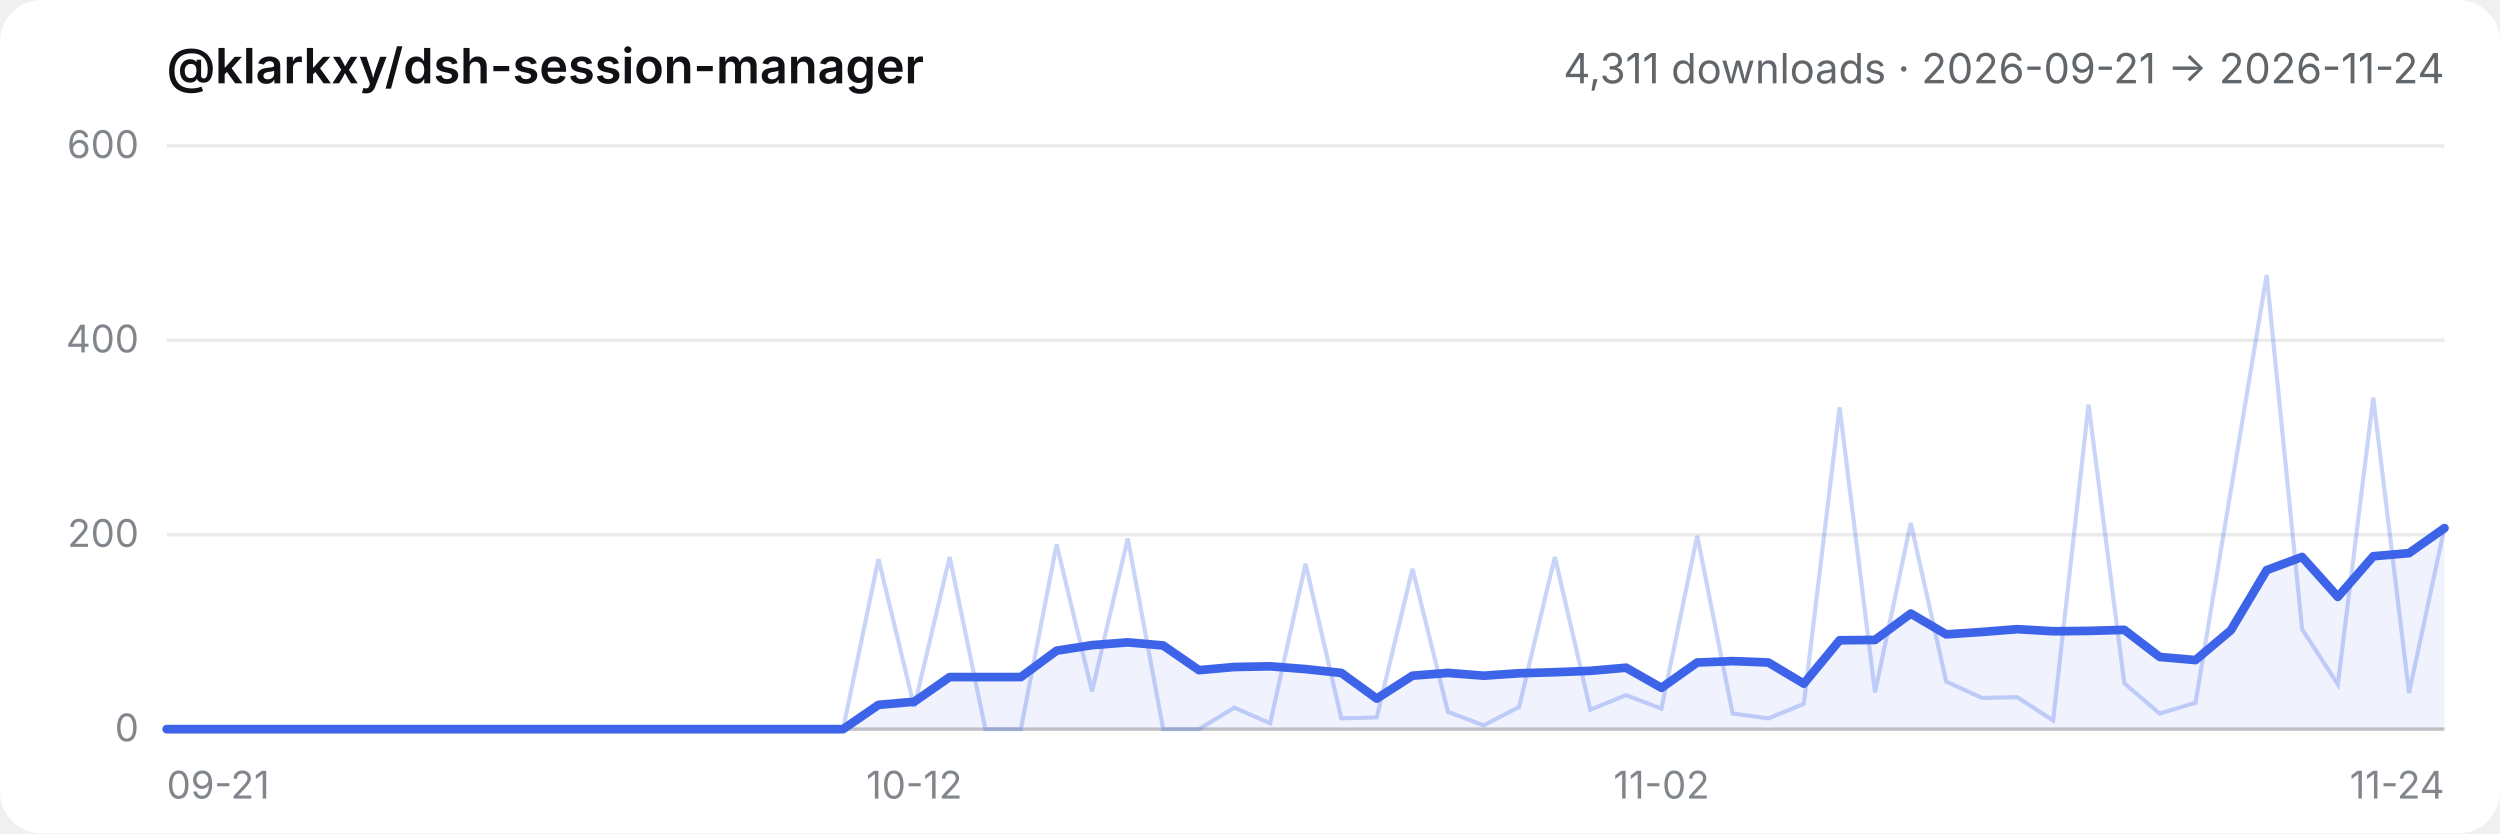
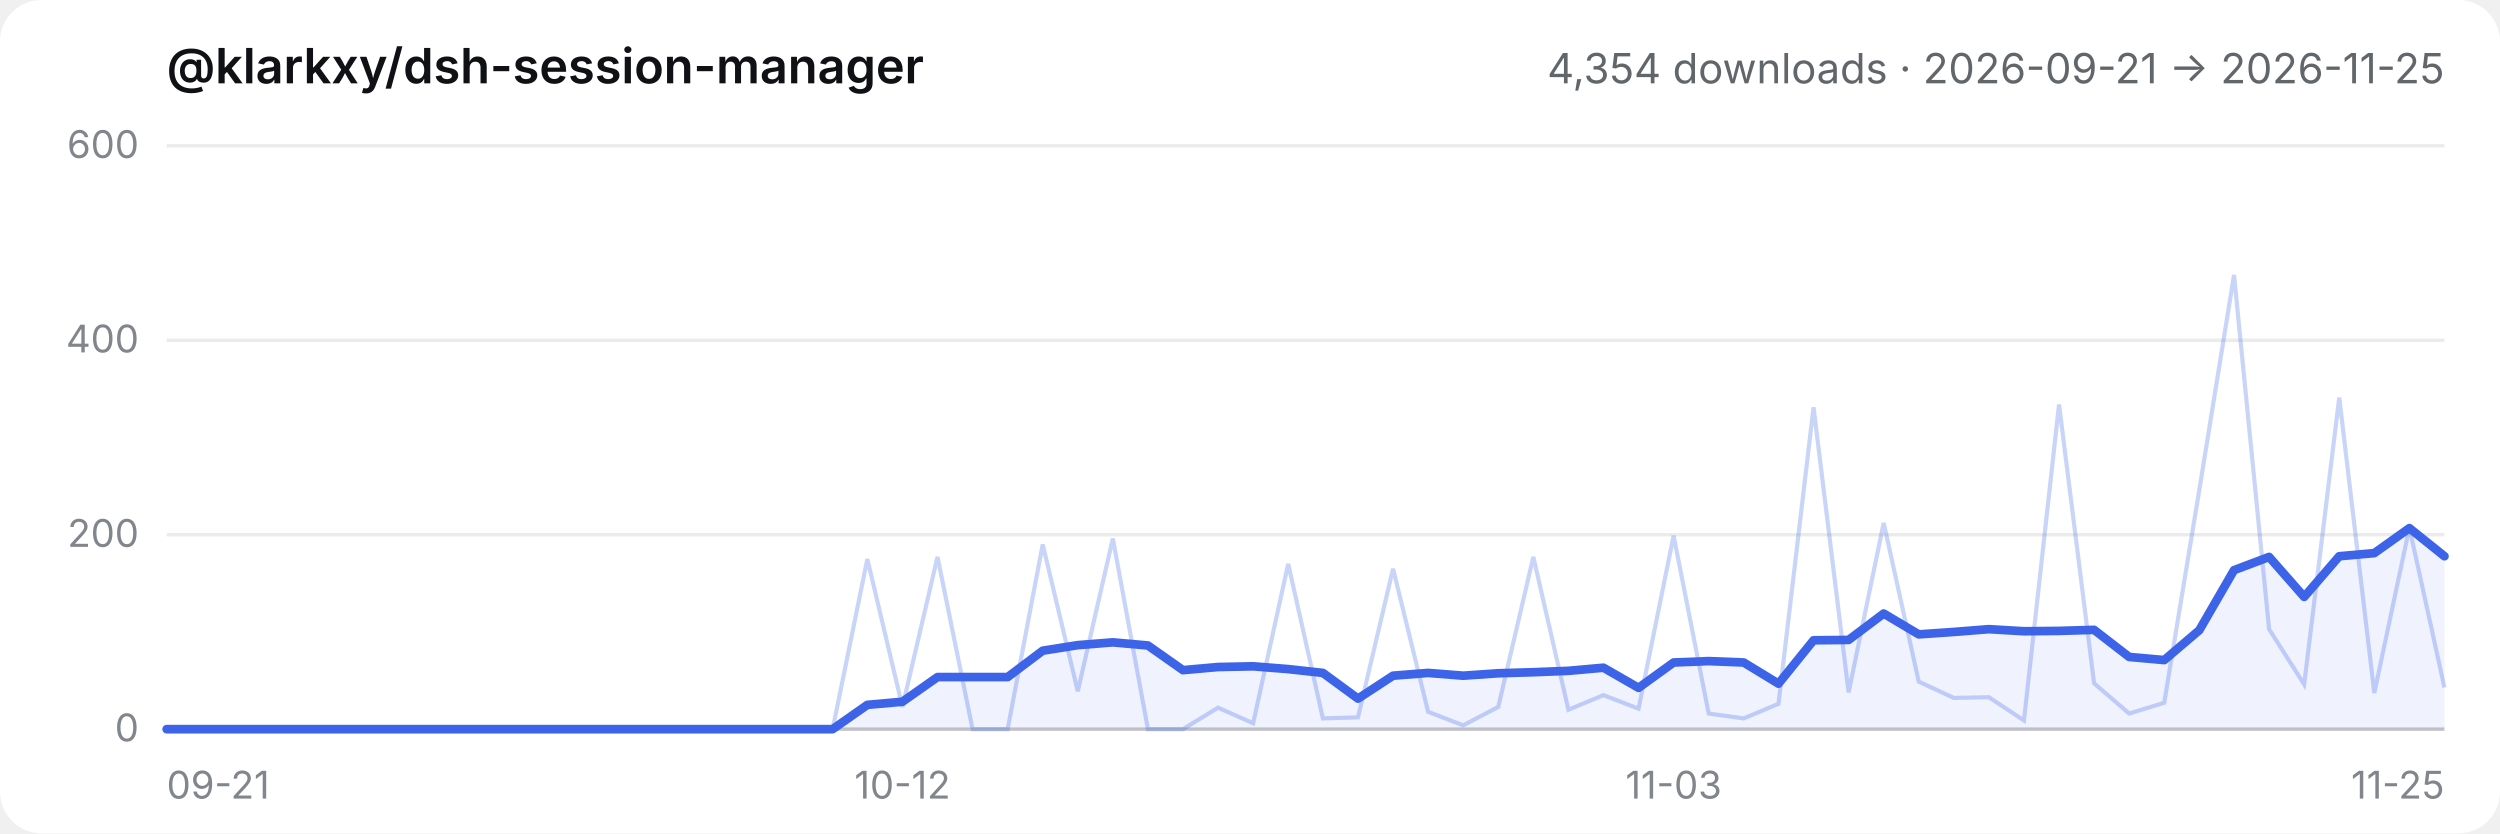
- <svg xmlns="http://www.w3.org/2000/svg" viewBox="0 0 720 240" role="img" aria-label="@klarkxy/dsh-session-manager — 4,311 downloads · 2026-09-21 → 2026-11-24">
+ <svg xmlns="http://www.w3.org/2000/svg" viewBox="0 0 720 240" role="img" aria-label="@klarkxy/dsh-session-manager — 4,354 downloads · 2026-09-21 → 2026-11-25">
  <style>
  .bg { fill: #ffffff; }
  .title { fill: #0f1115; font: 600 14px -apple-system, BlinkMacSystemFont, 'Segoe UI', 'PingFang SC', 'Hiragino Sans GB', 'Microsoft YaHei', sans-serif; }
  .sub { fill: #61666b; font: 12px -apple-system, BlinkMacSystemFont, 'Segoe UI', 'PingFang SC', 'Hiragino Sans GB', 'Microsoft YaHei', sans-serif; }
  .tick { fill: #81858c; font: 11px -apple-system, BlinkMacSystemFont, 'Segoe UI', 'PingFang SC', 'Hiragino Sans GB', 'Microsoft YaHei', sans-serif; }
  .grid { stroke: #00000014; stroke-width: 1; }
  .axis { stroke: #00000029; stroke-width: 1; }
  .daily { stroke: #3c63e8; stroke-width: 1.2; fill: none; opacity: 0.28; }
  .smooth { stroke: #3c63e8; stroke-width: 2.5; fill: none; stroke-linejoin: round; stroke-linecap: round; }
  .area { fill: #3c63e8; opacity: 0.08; }
  @media (prefers-color-scheme: dark) {
    .bg { fill: #151517; }
    .title { fill: #f9fafb; }
    .sub { fill: #cfd3d6; }
    .tick { fill: #adb2b8; }
    .grid { stroke: #ffffff1a; }
    .axis { stroke: #ffffff2e; }
  }
</style>
  <rect class="bg" width="720" height="240" rx="12" />
  <text x="48" y="24" class="title">@klarkxy/dsh-session-manager</text>
-   <text x="704" y="24" text-anchor="end" class="sub">4,311 downloads · 2026-09-21 → 2026-11-24</text>
+   <text x="704" y="24" text-anchor="end" class="sub">4,354 downloads · 2026-09-21 → 2026-11-25</text>
  <line x1="48" y1="210" x2="704" y2="210" class="axis" />
  <line x1="48" y1="210.0" x2="704" y2="210.0" class="grid" />
  <text x="40" y="213.5" text-anchor="end" class="tick">0</text>
  <line x1="48" y1="154.0" x2="704" y2="154.0" class="grid" />
  <text x="40" y="157.5" text-anchor="end" class="tick">200</text>
  <line x1="48" y1="98.0" x2="704" y2="98.0" class="grid" />
  <text x="40" y="101.5" text-anchor="end" class="tick">400</text>
  <line x1="48" y1="42.0" x2="704" y2="42.0" class="grid" />
  <text x="40" y="45.5" text-anchor="end" class="tick">600</text>
  <text x="48.0" y="230" text-anchor="start" class="tick">09-21</text>
-   <text x="263.3" y="230" text-anchor="middle" class="tick">10-12</text>
-   <text x="478.5" y="230" text-anchor="middle" class="tick">11-02</text>
-   <text x="704.0" y="230" text-anchor="end" class="tick">11-24</text>
-   <path d="M48.0,210.0 L48.0,210.0 L58.3,210.0 L68.5,210.0 L78.8,210.0 L89.0,210.0 L99.3,210.0 L109.5,210.0 L119.8,210.0 L130.0,210.0 L140.3,210.0 L150.5,210.0 L160.8,210.0 L171.0,210.0 L181.3,210.0 L191.5,210.0 L201.8,210.0 L212.0,210.0 L222.3,210.0 L232.5,210.0 L242.8,210.0 L253.0,203.0 L263.3,202.1 L273.5,195.0 L283.8,195.0 L294.0,195.0 L304.3,187.4 L314.5,185.8 L324.8,185.0 L335.0,185.9 L345.3,193.0 L355.5,192.1 L365.8,191.9 L376.0,192.7 L386.3,193.8 L396.5,201.2 L406.8,194.6 L417.0,193.8 L427.3,194.6 L437.5,193.9 L447.8,193.6 L458.0,193.2 L468.3,192.3 L478.5,198.1 L488.8,190.8 L499.0,190.4 L509.3,190.8 L519.5,196.9 L529.8,184.4 L540.0,184.3 L550.3,176.7 L560.5,182.7 L570.8,182.0 L581.0,181.2 L591.3,181.8 L601.5,181.7 L611.8,181.4 L622.0,189.2 L632.3,190.1 L642.5,181.5 L652.8,164.2 L663.0,160.4 L673.3,171.9 L683.5,160.2 L693.8,159.3 L704.0,152.1 L704.0,210.0 Z" class="area" />
-   <polyline points="48.0,210.0 58.3,210.0 68.5,210.0 78.8,210.0 89.0,210.0 99.3,210.0 109.5,210.0 119.8,210.0 130.0,210.0 140.3,210.0 150.5,210.0 160.8,210.0 171.0,210.0 181.3,210.0 191.5,210.0 201.8,210.0 212.0,210.0 222.3,210.0 232.5,210.0 242.8,210.0 253.0,161.0 263.3,203.6 273.5,160.4 283.8,210.0 294.0,210.0 304.3,156.8 314.5,199.1 324.8,155.1 335.0,210.0 345.3,210.0 355.5,203.8 365.8,208.3 376.0,162.4 386.3,206.9 396.5,206.6 406.8,163.8 417.0,205.0 427.3,208.9 437.5,203.6 447.8,160.4 458.0,204.4 468.3,200.2 478.5,204.1 488.8,154.3 499.0,205.5 509.3,206.9 519.5,202.7 529.8,117.3 540.0,199.4 550.3,150.6 560.5,196.3 570.8,201.0 581.0,200.8 591.3,207.5 601.5,116.5 611.8,196.8 622.0,205.5 632.3,202.4 642.5,141.1 652.8,79.2 663.0,181.2 673.3,197.1 683.5,114.5 693.8,199.6 704.0,152.0" class="daily" />
-   <polyline points="48.0,210.0 58.3,210.0 68.5,210.0 78.8,210.0 89.0,210.0 99.3,210.0 109.5,210.0 119.8,210.0 130.0,210.0 140.3,210.0 150.5,210.0 160.8,210.0 171.0,210.0 181.3,210.0 191.5,210.0 201.8,210.0 212.0,210.0 222.3,210.0 232.5,210.0 242.8,210.0 253.0,203.0 263.3,202.1 273.5,195.0 283.8,195.0 294.0,195.0 304.3,187.4 314.5,185.8 324.8,185.0 335.0,185.9 345.3,193.0 355.5,192.1 365.8,191.9 376.0,192.7 386.3,193.8 396.5,201.2 406.8,194.6 417.0,193.8 427.3,194.6 437.5,193.9 447.8,193.6 458.0,193.2 468.3,192.3 478.5,198.1 488.8,190.8 499.0,190.4 509.3,190.8 519.5,196.9 529.8,184.4 540.0,184.3 550.3,176.7 560.5,182.7 570.8,182.0 581.0,181.2 591.3,181.8 601.5,181.7 611.8,181.4 622.0,189.2 632.3,190.1 642.5,181.5 652.8,164.2 663.0,160.4 673.3,171.9 683.5,160.2 693.8,159.3 704.0,152.1" class="smooth" />
+   <text x="259.9" y="230" text-anchor="middle" class="tick">10-12</text>
+   <text x="482.0" y="230" text-anchor="middle" class="tick">11-03</text>
+   <text x="704.0" y="230" text-anchor="end" class="tick">11-25</text>
+   <path d="M48.0,210.0 L48.0,210.0 L58.1,210.0 L68.2,210.0 L78.3,210.0 L88.4,210.0 L98.5,210.0 L108.6,210.0 L118.6,210.0 L128.7,210.0 L138.8,210.0 L148.9,210.0 L159.0,210.0 L169.1,210.0 L179.2,210.0 L189.3,210.0 L199.4,210.0 L209.5,210.0 L219.6,210.0 L229.7,210.0 L239.8,210.0 L249.8,203.0 L259.9,202.1 L270.0,195.0 L280.1,195.0 L290.2,195.0 L300.3,187.4 L310.4,185.8 L320.5,185.0 L330.6,185.9 L340.7,193.0 L350.8,192.1 L360.9,191.9 L371.0,192.7 L381.0,193.8 L391.1,201.2 L401.2,194.6 L411.3,193.8 L421.4,194.6 L431.5,193.9 L441.6,193.6 L451.7,193.2 L461.8,192.3 L471.9,198.1 L482.0,190.8 L492.1,190.4 L502.2,190.8 L512.2,196.9 L522.3,184.4 L532.4,184.3 L542.5,176.7 L552.6,182.7 L562.7,182.0 L572.8,181.2 L582.9,181.8 L593.0,181.7 L603.1,181.4 L613.2,189.2 L623.3,190.1 L633.4,181.5 L643.4,164.2 L653.5,160.4 L663.6,171.9 L673.7,160.2 L683.8,159.3 L693.9,152.1 L704.0,160.2 L704.0,210.0 Z" class="area" />
+   <polyline points="48.0,210.0 58.1,210.0 68.2,210.0 78.3,210.0 88.4,210.0 98.5,210.0 108.6,210.0 118.6,210.0 128.7,210.0 138.8,210.0 148.9,210.0 159.0,210.0 169.1,210.0 179.2,210.0 189.3,210.0 199.4,210.0 209.5,210.0 219.6,210.0 229.7,210.0 239.8,210.0 249.8,161.0 259.9,203.6 270.0,160.4 280.1,210.0 290.2,210.0 300.3,156.8 310.4,199.1 320.5,155.1 330.6,210.0 340.7,210.0 350.8,203.8 360.9,208.3 371.0,162.4 381.0,206.9 391.1,206.6 401.2,163.8 411.3,205.0 421.4,208.9 431.5,203.6 441.6,160.4 451.7,204.4 461.8,200.2 471.9,204.1 482.0,154.3 492.1,205.5 502.2,206.9 512.2,202.7 522.3,117.3 532.4,199.4 542.5,150.6 552.6,196.3 562.7,201.0 572.8,200.8 582.9,207.5 593.0,116.5 603.1,196.8 613.2,205.5 623.3,202.4 633.4,141.1 643.4,79.2 653.5,181.2 663.6,197.1 673.7,114.5 683.8,199.6 693.9,152.0 704.0,198.0" class="daily" />
+   <polyline points="48.0,210.0 58.1,210.0 68.2,210.0 78.3,210.0 88.4,210.0 98.5,210.0 108.6,210.0 118.6,210.0 128.7,210.0 138.8,210.0 148.9,210.0 159.0,210.0 169.1,210.0 179.2,210.0 189.3,210.0 199.4,210.0 209.5,210.0 219.6,210.0 229.7,210.0 239.8,210.0 249.8,203.0 259.9,202.1 270.0,195.0 280.1,195.0 290.2,195.0 300.3,187.4 310.4,185.8 320.5,185.0 330.6,185.9 340.7,193.0 350.8,192.1 360.9,191.9 371.0,192.7 381.0,193.8 391.1,201.2 401.2,194.6 411.3,193.8 421.4,194.6 431.5,193.9 441.6,193.6 451.7,193.2 461.8,192.3 471.9,198.1 482.0,190.8 492.1,190.4 502.2,190.8 512.2,196.9 522.3,184.4 532.4,184.3 542.5,176.7 552.6,182.7 562.7,182.0 572.8,181.2 582.9,181.8 593.0,181.7 603.1,181.4 613.2,189.2 623.3,190.1 633.4,181.5 643.4,164.2 653.5,160.4 663.6,171.9 673.7,160.2 683.8,159.3 693.9,152.1 704.0,160.2" class="smooth" />
</svg>
